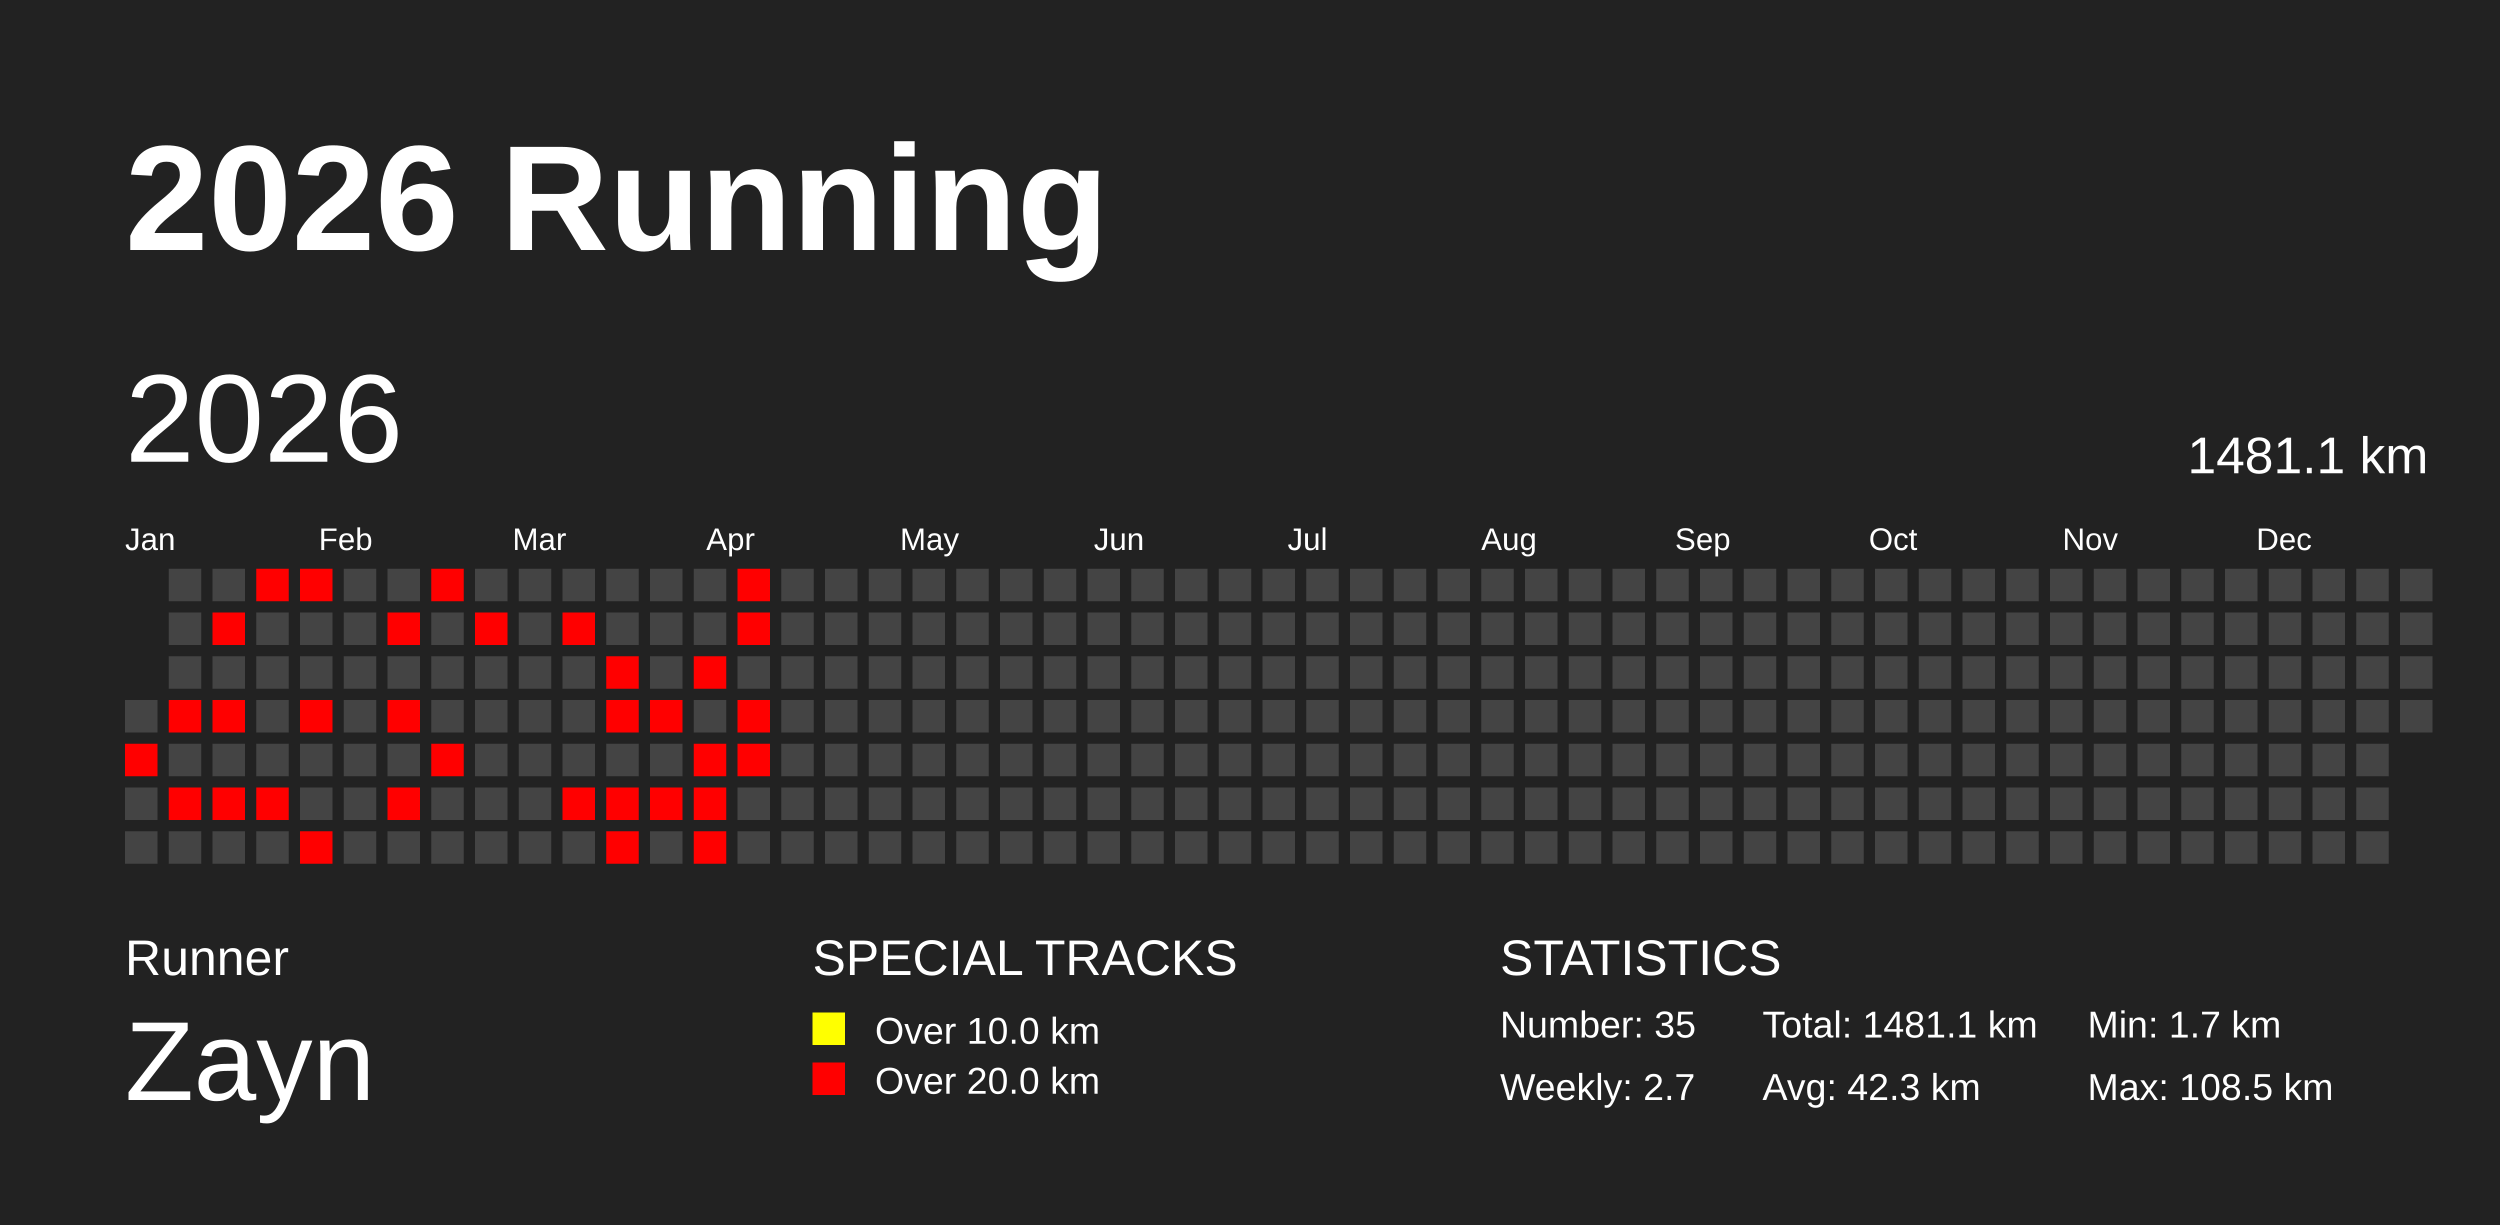
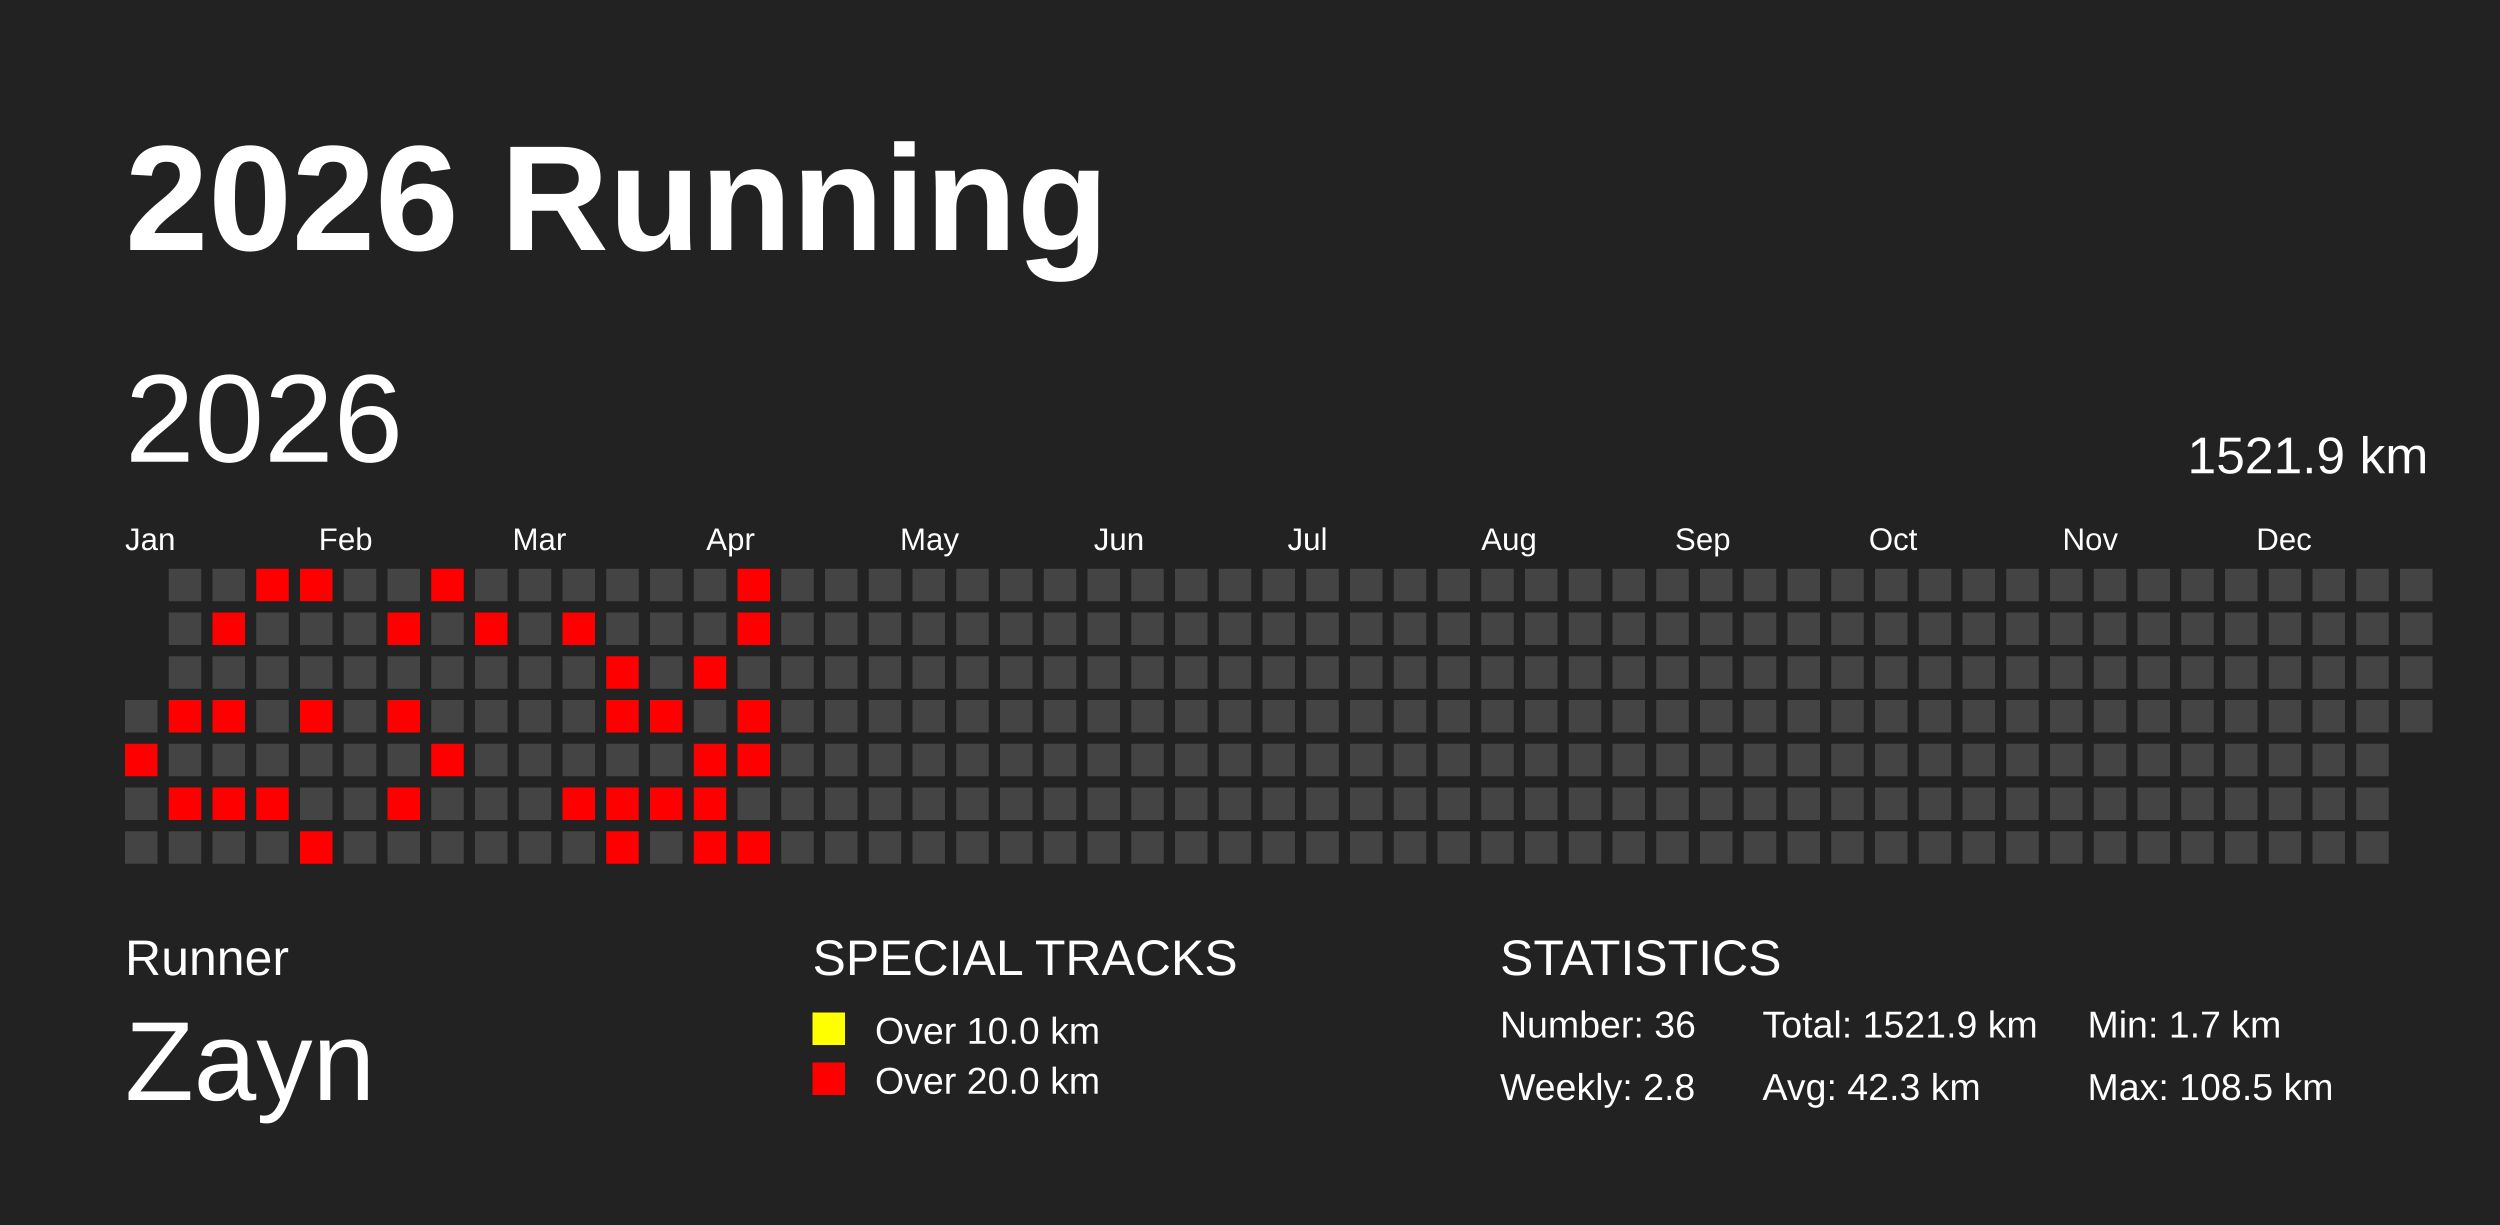
<svg xmlns="http://www.w3.org/2000/svg" baseProfile="full" height="98mm" version="1.1" viewBox="0,0,200,98" width="200mm">
  <defs />
  <rect fill="#222222" height="98" width="200" x="0" y="0" />
  <text fill="#FFFFFF" style="font-size:12px; font-family:Arial; font-weight:bold;" x="10" y="20">2026 Running</text>
  <text fill="#FFFFFF" style="font-size:4px; font-family:Arial" x="10" y="78">Runner</text>
  <text fill="#FFFFFF" style="font-size:9px; font-family:Arial" x="10" y="88">Zayn</text>
  <text fill="#FFFFFF" style="font-size:4px; font-family:Arial" x="65" y="78">SPECIAL TRACKS</text>
  <rect fill="yellow" height="2.6" width="2.6" x="65" y="81" />
  <text fill="#FFFFFF" style="font-size:3px; font-family:Arial" x="70" y="83.5">Over 10.0 km</text>
  <rect fill="red" height="2.6" width="2.6" x="65" y="85" />
  <text fill="#FFFFFF" style="font-size:3px; font-family:Arial" x="70" y="87.5">Over 20.0 km</text>
  <text fill="#FFFFFF" style="font-size:4px; font-family:Arial" x="120" y="78">STATISTICS</text>
-   <text fill="#FFFFFF" style="font-size:3px; font-family:Arial" x="120" y="83">Number: 35</text>
-   <text fill="#FFFFFF" style="font-size:3px; font-family:Arial" x="120" y="88">Weekly: 2.7</text>
-   <text fill="#FFFFFF" style="font-size:3px; font-family:Arial" x="141" y="83">Total: 1481.1 km</text>
+   <text fill="#FFFFFF" style="font-size:3px; font-family:Arial" x="120" y="83">Number: 36</text>
+   <text fill="#FFFFFF" style="font-size:3px; font-family:Arial" x="120" y="88">Weekly: 2.8</text>
+   <text fill="#FFFFFF" style="font-size:3px; font-family:Arial" x="141" y="83">Total: 1521.9 km</text>
  <text fill="#FFFFFF" style="font-size:3px; font-family:Arial" x="141" y="88">Avg: 42.3 km</text>
  <text fill="#FFFFFF" style="font-size:3px; font-family:Arial" x="167" y="83">Min: 1.7 km</text>
  <text fill="#FFFFFF" style="font-size:3px; font-family:Arial" x="167" y="88">Max: 108.5 km</text>
  <text dominant-baseline="hanging" fill="#FFFFFF" style="font-size:10.0px; font-family:Arial;" x="10" y="30">2026</text>
-   <text dominant-baseline="hanging" fill="#FFFFFF" style="font-size:4.125px; font-family:Arial;" x="175" y="35">1481.1 km</text>
+   <text dominant-baseline="hanging" fill="#FFFFFF" style="font-size:4.125px; font-family:Arial;" x="175" y="35">1521.9 km</text>
  <text fill="#FFFFFF" style="font-size:2.5px; font-family:Arial" x="10.0" y="44">Jan</text>
  <text fill="#FFFFFF" style="font-size:2.5px; font-family:Arial" x="25.5" y="44">Feb</text>
  <text fill="#FFFFFF" style="font-size:2.5px; font-family:Arial" x="41.0" y="44">Mar</text>
  <text fill="#FFFFFF" style="font-size:2.5px; font-family:Arial" x="56.5" y="44">Apr</text>
  <text fill="#FFFFFF" style="font-size:2.5px; font-family:Arial" x="72.0" y="44">May</text>
  <text fill="#FFFFFF" style="font-size:2.5px; font-family:Arial" x="87.5" y="44">Jun</text>
  <text fill="#FFFFFF" style="font-size:2.5px; font-family:Arial" x="103.0" y="44">Jul</text>
  <text fill="#FFFFFF" style="font-size:2.5px; font-family:Arial" x="118.5" y="44">Aug</text>
  <text fill="#FFFFFF" style="font-size:2.5px; font-family:Arial" x="134.0" y="44">Sep</text>
  <text fill="#FFFFFF" style="font-size:2.5px; font-family:Arial" x="149.5" y="44">Oct</text>
  <text fill="#FFFFFF" style="font-size:2.5px; font-family:Arial" x="165.0" y="44">Nov</text>
  <text fill="#FFFFFF" style="font-size:2.5px; font-family:Arial" x="180.5" y="44">Dec</text>
  <rect fill="#444444" height="2.6" width="2.6" x="10.0" y="56.0" />
  <rect fill="red" height="2.6" width="2.6" x="10.0" y="59.5" />
  <rect fill="#444444" height="2.6" width="2.6" x="10.0" y="63.0" />
  <rect fill="#444444" height="2.6" width="2.6" x="10.0" y="66.5" />
  <rect fill="#444444" height="2.6" width="2.6" x="13.5" y="45.5" />
  <rect fill="#444444" height="2.6" width="2.6" x="13.5" y="49.0" />
  <rect fill="#444444" height="2.6" width="2.6" x="13.5" y="52.5" />
  <rect fill="red" height="2.6" width="2.6" x="13.5" y="56.0" />
  <rect fill="#444444" height="2.6" width="2.6" x="13.5" y="59.5" />
  <rect fill="red" height="2.6" width="2.6" x="13.5" y="63.0" />
  <rect fill="#444444" height="2.6" width="2.6" x="13.5" y="66.5" />
  <rect fill="#444444" height="2.6" width="2.6" x="17.0" y="45.5" />
  <rect fill="red" height="2.6" width="2.6" x="17.0" y="49.0" />
  <rect fill="#444444" height="2.6" width="2.6" x="17.0" y="52.5" />
  <rect fill="red" height="2.6" width="2.6" x="17.0" y="56.0" />
  <rect fill="#444444" height="2.6" width="2.6" x="17.0" y="59.5" />
  <rect fill="red" height="2.6" width="2.6" x="17.0" y="63.0" />
  <rect fill="#444444" height="2.6" width="2.6" x="17.0" y="66.5" />
  <rect fill="red" height="2.6" width="2.6" x="20.5" y="45.5" />
  <rect fill="#444444" height="2.6" width="2.6" x="20.5" y="49.0" />
  <rect fill="#444444" height="2.6" width="2.6" x="20.5" y="52.5" />
  <rect fill="#444444" height="2.6" width="2.6" x="20.5" y="56.0" />
  <rect fill="#444444" height="2.6" width="2.6" x="20.5" y="59.5" />
  <rect fill="red" height="2.6" width="2.6" x="20.5" y="63.0" />
  <rect fill="#444444" height="2.6" width="2.6" x="20.5" y="66.5" />
  <rect fill="red" height="2.6" width="2.6" x="24.0" y="45.5" />
  <rect fill="#444444" height="2.6" width="2.6" x="24.0" y="49.0" />
  <rect fill="#444444" height="2.6" width="2.6" x="24.0" y="52.5" />
  <rect fill="red" height="2.6" width="2.6" x="24.0" y="56.0" />
  <rect fill="#444444" height="2.6" width="2.6" x="24.0" y="59.5" />
  <rect fill="#444444" height="2.6" width="2.6" x="24.0" y="63.0" />
  <rect fill="red" height="2.6" width="2.6" x="24.0" y="66.5" />
  <rect fill="#444444" height="2.6" width="2.6" x="27.5" y="45.5" />
  <rect fill="#444444" height="2.6" width="2.6" x="27.5" y="49.0" />
  <rect fill="#444444" height="2.6" width="2.6" x="27.5" y="52.5" />
  <rect fill="#444444" height="2.6" width="2.6" x="27.5" y="56.0" />
  <rect fill="#444444" height="2.6" width="2.6" x="27.5" y="59.5" />
  <rect fill="#444444" height="2.6" width="2.6" x="27.5" y="63.0" />
  <rect fill="#444444" height="2.6" width="2.6" x="27.5" y="66.5" />
  <rect fill="#444444" height="2.6" width="2.6" x="31.0" y="45.5" />
  <rect fill="red" height="2.6" width="2.6" x="31.0" y="49.0" />
  <rect fill="#444444" height="2.6" width="2.6" x="31.0" y="52.5" />
  <rect fill="red" height="2.6" width="2.6" x="31.0" y="56.0" />
  <rect fill="#444444" height="2.6" width="2.6" x="31.0" y="59.5" />
  <rect fill="red" height="2.6" width="2.6" x="31.0" y="63.0" />
  <rect fill="#444444" height="2.6" width="2.6" x="31.0" y="66.5" />
  <rect fill="red" height="2.6" width="2.6" x="34.5" y="45.5" />
  <rect fill="#444444" height="2.6" width="2.6" x="34.5" y="49.0" />
  <rect fill="#444444" height="2.6" width="2.6" x="34.5" y="52.5" />
  <rect fill="#444444" height="2.6" width="2.6" x="34.5" y="56.0" />
  <rect fill="red" height="2.6" width="2.6" x="34.5" y="59.5" />
  <rect fill="#444444" height="2.6" width="2.6" x="34.5" y="63.0" />
  <rect fill="#444444" height="2.6" width="2.6" x="34.5" y="66.5" />
  <rect fill="#444444" height="2.6" width="2.6" x="38.0" y="45.5" />
  <rect fill="red" height="2.6" width="2.6" x="38.0" y="49.0" />
  <rect fill="#444444" height="2.6" width="2.6" x="38.0" y="52.5" />
  <rect fill="#444444" height="2.6" width="2.6" x="38.0" y="56.0" />
  <rect fill="#444444" height="2.6" width="2.6" x="38.0" y="59.5" />
  <rect fill="#444444" height="2.6" width="2.6" x="38.0" y="63.0" />
  <rect fill="#444444" height="2.6" width="2.6" x="38.0" y="66.5" />
  <rect fill="#444444" height="2.6" width="2.6" x="41.5" y="45.5" />
  <rect fill="#444444" height="2.6" width="2.6" x="41.5" y="49.0" />
  <rect fill="#444444" height="2.6" width="2.6" x="41.5" y="52.5" />
  <rect fill="#444444" height="2.6" width="2.6" x="41.5" y="56.0" />
  <rect fill="#444444" height="2.6" width="2.6" x="41.5" y="59.5" />
  <rect fill="#444444" height="2.6" width="2.6" x="41.5" y="63.0" />
  <rect fill="#444444" height="2.6" width="2.6" x="41.5" y="66.5" />
  <rect fill="#444444" height="2.6" width="2.6" x="45.0" y="45.5" />
  <rect fill="red" height="2.6" width="2.6" x="45.0" y="49.0" />
  <rect fill="#444444" height="2.6" width="2.6" x="45.0" y="52.5" />
  <rect fill="#444444" height="2.6" width="2.6" x="45.0" y="56.0" />
  <rect fill="#444444" height="2.6" width="2.6" x="45.0" y="59.5" />
  <rect fill="red" height="2.6" width="2.6" x="45.0" y="63.0" />
  <rect fill="#444444" height="2.6" width="2.6" x="45.0" y="66.5" />
  <rect fill="#444444" height="2.6" width="2.6" x="48.5" y="45.5" />
  <rect fill="#444444" height="2.6" width="2.6" x="48.5" y="49.0" />
  <rect fill="red" height="2.6" width="2.6" x="48.5" y="52.5" />
  <rect fill="red" height="2.6" width="2.6" x="48.5" y="56.0" />
  <rect fill="#444444" height="2.6" width="2.6" x="48.5" y="59.5" />
  <rect fill="red" height="2.6" width="2.6" x="48.5" y="63.0" />
  <rect fill="red" height="2.6" width="2.6" x="48.5" y="66.5" />
  <rect fill="#444444" height="2.6" width="2.6" x="52.0" y="45.5" />
  <rect fill="#444444" height="2.6" width="2.6" x="52.0" y="49.0" />
  <rect fill="#444444" height="2.6" width="2.6" x="52.0" y="52.5" />
  <rect fill="red" height="2.6" width="2.6" x="52.0" y="56.0" />
  <rect fill="#444444" height="2.6" width="2.6" x="52.0" y="59.5" />
  <rect fill="red" height="2.6" width="2.6" x="52.0" y="63.0" />
  <rect fill="#444444" height="2.6" width="2.6" x="52.0" y="66.5" />
  <rect fill="#444444" height="2.6" width="2.6" x="55.5" y="45.5" />
  <rect fill="#444444" height="2.6" width="2.6" x="55.5" y="49.0" />
  <rect fill="red" height="2.6" width="2.6" x="55.5" y="52.5" />
  <rect fill="#444444" height="2.6" width="2.6" x="55.5" y="56.0" />
  <rect fill="red" height="2.6" width="2.6" x="55.5" y="59.5" />
  <rect fill="red" height="2.6" width="2.6" x="55.5" y="63.0" />
  <rect fill="red" height="2.6" width="2.6" x="55.5" y="66.5" />
  <rect fill="red" height="2.6" width="2.6" x="59.0" y="45.5" />
  <rect fill="red" height="2.6" width="2.6" x="59.0" y="49.0" />
  <rect fill="#444444" height="2.6" width="2.6" x="59.0" y="52.5" />
  <rect fill="red" height="2.6" width="2.6" x="59.0" y="56.0" />
  <rect fill="red" height="2.6" width="2.6" x="59.0" y="59.5" />
  <rect fill="#444444" height="2.6" width="2.6" x="59.0" y="63.0" />
-   <rect fill="#444444" height="2.6" width="2.6" x="59.0" y="66.5" />
+   <rect fill="red" height="2.6" width="2.6" x="59.0" y="66.5" />
  <rect fill="#444444" height="2.6" width="2.6" x="62.5" y="45.5" />
  <rect fill="#444444" height="2.6" width="2.6" x="62.5" y="49.0" />
  <rect fill="#444444" height="2.6" width="2.6" x="62.5" y="52.5" />
  <rect fill="#444444" height="2.6" width="2.6" x="62.5" y="56.0" />
  <rect fill="#444444" height="2.6" width="2.6" x="62.5" y="59.5" />
  <rect fill="#444444" height="2.6" width="2.6" x="62.5" y="63.0" />
  <rect fill="#444444" height="2.6" width="2.6" x="62.5" y="66.5" />
  <rect fill="#444444" height="2.6" width="2.6" x="66.0" y="45.5" />
  <rect fill="#444444" height="2.6" width="2.6" x="66.0" y="49.0" />
  <rect fill="#444444" height="2.6" width="2.6" x="66.0" y="52.5" />
  <rect fill="#444444" height="2.6" width="2.6" x="66.0" y="56.0" />
  <rect fill="#444444" height="2.6" width="2.6" x="66.0" y="59.5" />
  <rect fill="#444444" height="2.6" width="2.6" x="66.0" y="63.0" />
  <rect fill="#444444" height="2.6" width="2.6" x="66.0" y="66.5" />
  <rect fill="#444444" height="2.6" width="2.6" x="69.5" y="45.5" />
  <rect fill="#444444" height="2.6" width="2.6" x="69.5" y="49.0" />
  <rect fill="#444444" height="2.6" width="2.6" x="69.5" y="52.5" />
  <rect fill="#444444" height="2.6" width="2.6" x="69.5" y="56.0" />
  <rect fill="#444444" height="2.6" width="2.6" x="69.5" y="59.5" />
  <rect fill="#444444" height="2.6" width="2.6" x="69.5" y="63.0" />
  <rect fill="#444444" height="2.6" width="2.6" x="69.5" y="66.5" />
  <rect fill="#444444" height="2.6" width="2.6" x="73.0" y="45.5" />
  <rect fill="#444444" height="2.6" width="2.6" x="73.0" y="49.0" />
  <rect fill="#444444" height="2.6" width="2.6" x="73.0" y="52.5" />
  <rect fill="#444444" height="2.6" width="2.6" x="73.0" y="56.0" />
  <rect fill="#444444" height="2.6" width="2.6" x="73.0" y="59.5" />
  <rect fill="#444444" height="2.6" width="2.6" x="73.0" y="63.0" />
  <rect fill="#444444" height="2.6" width="2.6" x="73.0" y="66.5" />
  <rect fill="#444444" height="2.6" width="2.6" x="76.5" y="45.5" />
  <rect fill="#444444" height="2.6" width="2.6" x="76.5" y="49.0" />
  <rect fill="#444444" height="2.6" width="2.6" x="76.5" y="52.5" />
  <rect fill="#444444" height="2.6" width="2.6" x="76.5" y="56.0" />
  <rect fill="#444444" height="2.6" width="2.6" x="76.5" y="59.5" />
  <rect fill="#444444" height="2.6" width="2.6" x="76.5" y="63.0" />
  <rect fill="#444444" height="2.6" width="2.6" x="76.5" y="66.5" />
  <rect fill="#444444" height="2.6" width="2.6" x="80.0" y="45.5" />
  <rect fill="#444444" height="2.6" width="2.6" x="80.0" y="49.0" />
  <rect fill="#444444" height="2.6" width="2.6" x="80.0" y="52.5" />
  <rect fill="#444444" height="2.6" width="2.6" x="80.0" y="56.0" />
  <rect fill="#444444" height="2.6" width="2.6" x="80.0" y="59.5" />
  <rect fill="#444444" height="2.6" width="2.6" x="80.0" y="63.0" />
  <rect fill="#444444" height="2.6" width="2.6" x="80.0" y="66.5" />
  <rect fill="#444444" height="2.6" width="2.6" x="83.5" y="45.5" />
  <rect fill="#444444" height="2.6" width="2.6" x="83.5" y="49.0" />
  <rect fill="#444444" height="2.6" width="2.6" x="83.5" y="52.5" />
  <rect fill="#444444" height="2.6" width="2.6" x="83.5" y="56.0" />
  <rect fill="#444444" height="2.6" width="2.6" x="83.5" y="59.5" />
  <rect fill="#444444" height="2.6" width="2.6" x="83.5" y="63.0" />
  <rect fill="#444444" height="2.6" width="2.6" x="83.5" y="66.5" />
  <rect fill="#444444" height="2.6" width="2.6" x="87.0" y="45.5" />
  <rect fill="#444444" height="2.6" width="2.6" x="87.0" y="49.0" />
  <rect fill="#444444" height="2.6" width="2.6" x="87.0" y="52.5" />
  <rect fill="#444444" height="2.6" width="2.6" x="87.0" y="56.0" />
  <rect fill="#444444" height="2.6" width="2.6" x="87.0" y="59.5" />
  <rect fill="#444444" height="2.6" width="2.6" x="87.0" y="63.0" />
  <rect fill="#444444" height="2.6" width="2.6" x="87.0" y="66.5" />
  <rect fill="#444444" height="2.6" width="2.6" x="90.5" y="45.5" />
  <rect fill="#444444" height="2.6" width="2.6" x="90.5" y="49.0" />
  <rect fill="#444444" height="2.6" width="2.6" x="90.5" y="52.5" />
  <rect fill="#444444" height="2.6" width="2.6" x="90.5" y="56.0" />
  <rect fill="#444444" height="2.6" width="2.6" x="90.5" y="59.5" />
  <rect fill="#444444" height="2.6" width="2.6" x="90.5" y="63.0" />
  <rect fill="#444444" height="2.6" width="2.6" x="90.5" y="66.5" />
  <rect fill="#444444" height="2.6" width="2.6" x="94.0" y="45.5" />
  <rect fill="#444444" height="2.6" width="2.6" x="94.0" y="49.0" />
  <rect fill="#444444" height="2.6" width="2.6" x="94.0" y="52.5" />
  <rect fill="#444444" height="2.6" width="2.6" x="94.0" y="56.0" />
  <rect fill="#444444" height="2.6" width="2.6" x="94.0" y="59.5" />
  <rect fill="#444444" height="2.6" width="2.6" x="94.0" y="63.0" />
  <rect fill="#444444" height="2.6" width="2.6" x="94.0" y="66.5" />
  <rect fill="#444444" height="2.6" width="2.6" x="97.5" y="45.5" />
  <rect fill="#444444" height="2.6" width="2.6" x="97.5" y="49.0" />
  <rect fill="#444444" height="2.6" width="2.6" x="97.5" y="52.5" />
  <rect fill="#444444" height="2.6" width="2.6" x="97.5" y="56.0" />
  <rect fill="#444444" height="2.6" width="2.6" x="97.5" y="59.5" />
  <rect fill="#444444" height="2.6" width="2.6" x="97.5" y="63.0" />
  <rect fill="#444444" height="2.6" width="2.6" x="97.5" y="66.5" />
  <rect fill="#444444" height="2.6" width="2.6" x="101.0" y="45.5" />
  <rect fill="#444444" height="2.6" width="2.6" x="101.0" y="49.0" />
  <rect fill="#444444" height="2.6" width="2.6" x="101.0" y="52.5" />
  <rect fill="#444444" height="2.6" width="2.6" x="101.0" y="56.0" />
  <rect fill="#444444" height="2.6" width="2.6" x="101.0" y="59.5" />
  <rect fill="#444444" height="2.6" width="2.6" x="101.0" y="63.0" />
  <rect fill="#444444" height="2.6" width="2.6" x="101.0" y="66.5" />
  <rect fill="#444444" height="2.6" width="2.6" x="104.5" y="45.5" />
  <rect fill="#444444" height="2.6" width="2.6" x="104.5" y="49.0" />
  <rect fill="#444444" height="2.6" width="2.6" x="104.5" y="52.5" />
  <rect fill="#444444" height="2.6" width="2.6" x="104.5" y="56.0" />
  <rect fill="#444444" height="2.6" width="2.6" x="104.5" y="59.5" />
  <rect fill="#444444" height="2.6" width="2.6" x="104.5" y="63.0" />
  <rect fill="#444444" height="2.6" width="2.6" x="104.5" y="66.5" />
  <rect fill="#444444" height="2.6" width="2.6" x="108.0" y="45.5" />
  <rect fill="#444444" height="2.6" width="2.6" x="108.0" y="49.0" />
  <rect fill="#444444" height="2.6" width="2.6" x="108.0" y="52.5" />
  <rect fill="#444444" height="2.6" width="2.6" x="108.0" y="56.0" />
  <rect fill="#444444" height="2.6" width="2.6" x="108.0" y="59.5" />
  <rect fill="#444444" height="2.6" width="2.6" x="108.0" y="63.0" />
  <rect fill="#444444" height="2.6" width="2.6" x="108.0" y="66.5" />
  <rect fill="#444444" height="2.6" width="2.6" x="111.5" y="45.5" />
  <rect fill="#444444" height="2.6" width="2.6" x="111.5" y="49.0" />
  <rect fill="#444444" height="2.6" width="2.6" x="111.5" y="52.5" />
  <rect fill="#444444" height="2.6" width="2.6" x="111.5" y="56.0" />
  <rect fill="#444444" height="2.6" width="2.6" x="111.5" y="59.5" />
  <rect fill="#444444" height="2.6" width="2.6" x="111.5" y="63.0" />
  <rect fill="#444444" height="2.6" width="2.6" x="111.5" y="66.5" />
  <rect fill="#444444" height="2.6" width="2.6" x="115.0" y="45.5" />
  <rect fill="#444444" height="2.6" width="2.6" x="115.0" y="49.0" />
  <rect fill="#444444" height="2.6" width="2.6" x="115.0" y="52.5" />
  <rect fill="#444444" height="2.6" width="2.6" x="115.0" y="56.0" />
  <rect fill="#444444" height="2.6" width="2.6" x="115.0" y="59.5" />
  <rect fill="#444444" height="2.6" width="2.6" x="115.0" y="63.0" />
  <rect fill="#444444" height="2.6" width="2.6" x="115.0" y="66.5" />
  <rect fill="#444444" height="2.6" width="2.6" x="118.5" y="45.5" />
  <rect fill="#444444" height="2.6" width="2.6" x="118.5" y="49.0" />
  <rect fill="#444444" height="2.6" width="2.6" x="118.5" y="52.5" />
  <rect fill="#444444" height="2.6" width="2.6" x="118.5" y="56.0" />
  <rect fill="#444444" height="2.6" width="2.6" x="118.5" y="59.5" />
  <rect fill="#444444" height="2.6" width="2.6" x="118.5" y="63.0" />
  <rect fill="#444444" height="2.6" width="2.6" x="118.5" y="66.5" />
  <rect fill="#444444" height="2.6" width="2.6" x="122.0" y="45.5" />
  <rect fill="#444444" height="2.6" width="2.6" x="122.0" y="49.0" />
  <rect fill="#444444" height="2.6" width="2.6" x="122.0" y="52.5" />
  <rect fill="#444444" height="2.6" width="2.6" x="122.0" y="56.0" />
  <rect fill="#444444" height="2.6" width="2.6" x="122.0" y="59.5" />
  <rect fill="#444444" height="2.6" width="2.6" x="122.0" y="63.0" />
  <rect fill="#444444" height="2.6" width="2.6" x="122.0" y="66.5" />
  <rect fill="#444444" height="2.6" width="2.6" x="125.5" y="45.5" />
  <rect fill="#444444" height="2.6" width="2.6" x="125.5" y="49.0" />
  <rect fill="#444444" height="2.6" width="2.6" x="125.5" y="52.5" />
  <rect fill="#444444" height="2.6" width="2.6" x="125.5" y="56.0" />
  <rect fill="#444444" height="2.6" width="2.6" x="125.5" y="59.5" />
  <rect fill="#444444" height="2.6" width="2.6" x="125.5" y="63.0" />
  <rect fill="#444444" height="2.6" width="2.6" x="125.5" y="66.5" />
  <rect fill="#444444" height="2.6" width="2.6" x="129.0" y="45.5" />
  <rect fill="#444444" height="2.6" width="2.6" x="129.0" y="49.0" />
  <rect fill="#444444" height="2.6" width="2.6" x="129.0" y="52.5" />
  <rect fill="#444444" height="2.6" width="2.6" x="129.0" y="56.0" />
  <rect fill="#444444" height="2.6" width="2.6" x="129.0" y="59.5" />
  <rect fill="#444444" height="2.6" width="2.6" x="129.0" y="63.0" />
  <rect fill="#444444" height="2.6" width="2.6" x="129.0" y="66.5" />
  <rect fill="#444444" height="2.6" width="2.6" x="132.5" y="45.5" />
  <rect fill="#444444" height="2.6" width="2.6" x="132.5" y="49.0" />
  <rect fill="#444444" height="2.6" width="2.6" x="132.5" y="52.5" />
  <rect fill="#444444" height="2.6" width="2.6" x="132.5" y="56.0" />
  <rect fill="#444444" height="2.6" width="2.6" x="132.5" y="59.5" />
  <rect fill="#444444" height="2.6" width="2.6" x="132.5" y="63.0" />
  <rect fill="#444444" height="2.6" width="2.6" x="132.5" y="66.5" />
  <rect fill="#444444" height="2.6" width="2.6" x="136.0" y="45.5" />
  <rect fill="#444444" height="2.6" width="2.6" x="136.0" y="49.0" />
  <rect fill="#444444" height="2.6" width="2.6" x="136.0" y="52.5" />
  <rect fill="#444444" height="2.6" width="2.6" x="136.0" y="56.0" />
  <rect fill="#444444" height="2.6" width="2.6" x="136.0" y="59.5" />
  <rect fill="#444444" height="2.6" width="2.6" x="136.0" y="63.0" />
  <rect fill="#444444" height="2.6" width="2.6" x="136.0" y="66.5" />
  <rect fill="#444444" height="2.6" width="2.6" x="139.5" y="45.5" />
  <rect fill="#444444" height="2.6" width="2.6" x="139.5" y="49.0" />
  <rect fill="#444444" height="2.6" width="2.6" x="139.5" y="52.5" />
  <rect fill="#444444" height="2.6" width="2.6" x="139.5" y="56.0" />
  <rect fill="#444444" height="2.6" width="2.6" x="139.5" y="59.5" />
  <rect fill="#444444" height="2.6" width="2.6" x="139.5" y="63.0" />
  <rect fill="#444444" height="2.6" width="2.6" x="139.5" y="66.5" />
  <rect fill="#444444" height="2.6" width="2.6" x="143.0" y="45.5" />
  <rect fill="#444444" height="2.6" width="2.6" x="143.0" y="49.0" />
  <rect fill="#444444" height="2.6" width="2.6" x="143.0" y="52.5" />
  <rect fill="#444444" height="2.6" width="2.6" x="143.0" y="56.0" />
  <rect fill="#444444" height="2.6" width="2.6" x="143.0" y="59.5" />
  <rect fill="#444444" height="2.6" width="2.6" x="143.0" y="63.0" />
  <rect fill="#444444" height="2.6" width="2.6" x="143.0" y="66.5" />
  <rect fill="#444444" height="2.6" width="2.6" x="146.5" y="45.5" />
  <rect fill="#444444" height="2.6" width="2.6" x="146.5" y="49.0" />
  <rect fill="#444444" height="2.6" width="2.6" x="146.5" y="52.5" />
  <rect fill="#444444" height="2.6" width="2.6" x="146.5" y="56.0" />
  <rect fill="#444444" height="2.6" width="2.6" x="146.5" y="59.5" />
  <rect fill="#444444" height="2.6" width="2.6" x="146.5" y="63.0" />
  <rect fill="#444444" height="2.6" width="2.6" x="146.5" y="66.5" />
  <rect fill="#444444" height="2.6" width="2.6" x="150.0" y="45.5" />
  <rect fill="#444444" height="2.6" width="2.6" x="150.0" y="49.0" />
  <rect fill="#444444" height="2.6" width="2.6" x="150.0" y="52.5" />
  <rect fill="#444444" height="2.6" width="2.6" x="150.0" y="56.0" />
  <rect fill="#444444" height="2.6" width="2.6" x="150.0" y="59.5" />
  <rect fill="#444444" height="2.6" width="2.6" x="150.0" y="63.0" />
  <rect fill="#444444" height="2.6" width="2.6" x="150.0" y="66.5" />
  <rect fill="#444444" height="2.6" width="2.6" x="153.5" y="45.5" />
  <rect fill="#444444" height="2.6" width="2.6" x="153.5" y="49.0" />
  <rect fill="#444444" height="2.6" width="2.6" x="153.5" y="52.5" />
  <rect fill="#444444" height="2.6" width="2.6" x="153.5" y="56.0" />
  <rect fill="#444444" height="2.6" width="2.6" x="153.5" y="59.5" />
  <rect fill="#444444" height="2.6" width="2.6" x="153.5" y="63.0" />
  <rect fill="#444444" height="2.6" width="2.6" x="153.5" y="66.5" />
  <rect fill="#444444" height="2.6" width="2.6" x="157.0" y="45.5" />
  <rect fill="#444444" height="2.6" width="2.6" x="157.0" y="49.0" />
  <rect fill="#444444" height="2.6" width="2.6" x="157.0" y="52.5" />
  <rect fill="#444444" height="2.6" width="2.6" x="157.0" y="56.0" />
  <rect fill="#444444" height="2.6" width="2.6" x="157.0" y="59.5" />
  <rect fill="#444444" height="2.6" width="2.6" x="157.0" y="63.0" />
  <rect fill="#444444" height="2.6" width="2.6" x="157.0" y="66.5" />
  <rect fill="#444444" height="2.6" width="2.6" x="160.5" y="45.5" />
  <rect fill="#444444" height="2.6" width="2.6" x="160.5" y="49.0" />
  <rect fill="#444444" height="2.6" width="2.6" x="160.5" y="52.5" />
  <rect fill="#444444" height="2.6" width="2.6" x="160.5" y="56.0" />
  <rect fill="#444444" height="2.6" width="2.6" x="160.5" y="59.5" />
  <rect fill="#444444" height="2.6" width="2.6" x="160.5" y="63.0" />
  <rect fill="#444444" height="2.6" width="2.6" x="160.5" y="66.5" />
  <rect fill="#444444" height="2.6" width="2.6" x="164.0" y="45.5" />
  <rect fill="#444444" height="2.6" width="2.6" x="164.0" y="49.0" />
  <rect fill="#444444" height="2.6" width="2.6" x="164.0" y="52.5" />
  <rect fill="#444444" height="2.6" width="2.6" x="164.0" y="56.0" />
  <rect fill="#444444" height="2.6" width="2.6" x="164.0" y="59.5" />
  <rect fill="#444444" height="2.6" width="2.6" x="164.0" y="63.0" />
  <rect fill="#444444" height="2.6" width="2.6" x="164.0" y="66.5" />
  <rect fill="#444444" height="2.6" width="2.6" x="167.5" y="45.5" />
  <rect fill="#444444" height="2.6" width="2.6" x="167.5" y="49.0" />
  <rect fill="#444444" height="2.6" width="2.6" x="167.5" y="52.5" />
  <rect fill="#444444" height="2.6" width="2.6" x="167.5" y="56.0" />
  <rect fill="#444444" height="2.6" width="2.6" x="167.5" y="59.5" />
  <rect fill="#444444" height="2.6" width="2.6" x="167.5" y="63.0" />
  <rect fill="#444444" height="2.6" width="2.6" x="167.5" y="66.5" />
  <rect fill="#444444" height="2.6" width="2.6" x="171.0" y="45.5" />
  <rect fill="#444444" height="2.6" width="2.6" x="171.0" y="49.0" />
  <rect fill="#444444" height="2.6" width="2.6" x="171.0" y="52.5" />
  <rect fill="#444444" height="2.6" width="2.6" x="171.0" y="56.0" />
  <rect fill="#444444" height="2.6" width="2.6" x="171.0" y="59.5" />
  <rect fill="#444444" height="2.6" width="2.6" x="171.0" y="63.0" />
  <rect fill="#444444" height="2.6" width="2.6" x="171.0" y="66.5" />
  <rect fill="#444444" height="2.6" width="2.6" x="174.5" y="45.5" />
  <rect fill="#444444" height="2.6" width="2.6" x="174.5" y="49.0" />
  <rect fill="#444444" height="2.6" width="2.6" x="174.5" y="52.5" />
  <rect fill="#444444" height="2.6" width="2.6" x="174.5" y="56.0" />
  <rect fill="#444444" height="2.6" width="2.6" x="174.5" y="59.5" />
  <rect fill="#444444" height="2.6" width="2.6" x="174.5" y="63.0" />
  <rect fill="#444444" height="2.6" width="2.6" x="174.5" y="66.5" />
  <rect fill="#444444" height="2.6" width="2.6" x="178.0" y="45.5" />
  <rect fill="#444444" height="2.6" width="2.6" x="178.0" y="49.0" />
  <rect fill="#444444" height="2.6" width="2.6" x="178.0" y="52.5" />
  <rect fill="#444444" height="2.6" width="2.6" x="178.0" y="56.0" />
  <rect fill="#444444" height="2.6" width="2.6" x="178.0" y="59.5" />
  <rect fill="#444444" height="2.6" width="2.6" x="178.0" y="63.0" />
  <rect fill="#444444" height="2.6" width="2.6" x="178.0" y="66.5" />
  <rect fill="#444444" height="2.6" width="2.6" x="181.5" y="45.5" />
  <rect fill="#444444" height="2.6" width="2.6" x="181.5" y="49.0" />
  <rect fill="#444444" height="2.6" width="2.6" x="181.5" y="52.5" />
  <rect fill="#444444" height="2.6" width="2.6" x="181.5" y="56.0" />
  <rect fill="#444444" height="2.6" width="2.6" x="181.5" y="59.5" />
  <rect fill="#444444" height="2.6" width="2.6" x="181.5" y="63.0" />
  <rect fill="#444444" height="2.6" width="2.6" x="181.5" y="66.5" />
  <rect fill="#444444" height="2.6" width="2.6" x="185.0" y="45.5" />
  <rect fill="#444444" height="2.6" width="2.6" x="185.0" y="49.0" />
  <rect fill="#444444" height="2.6" width="2.6" x="185.0" y="52.5" />
  <rect fill="#444444" height="2.6" width="2.6" x="185.0" y="56.0" />
  <rect fill="#444444" height="2.6" width="2.6" x="185.0" y="59.5" />
  <rect fill="#444444" height="2.6" width="2.6" x="185.0" y="63.0" />
  <rect fill="#444444" height="2.6" width="2.6" x="185.0" y="66.5" />
  <rect fill="#444444" height="2.6" width="2.6" x="188.5" y="45.5" />
  <rect fill="#444444" height="2.6" width="2.6" x="188.5" y="49.0" />
  <rect fill="#444444" height="2.6" width="2.6" x="188.5" y="52.5" />
  <rect fill="#444444" height="2.6" width="2.6" x="188.5" y="56.0" />
  <rect fill="#444444" height="2.6" width="2.6" x="188.5" y="59.5" />
  <rect fill="#444444" height="2.6" width="2.6" x="188.5" y="63.0" />
  <rect fill="#444444" height="2.6" width="2.6" x="188.5" y="66.5" />
  <rect fill="#444444" height="2.6" width="2.6" x="192.0" y="45.5" />
  <rect fill="#444444" height="2.6" width="2.6" x="192.0" y="49.0" />
  <rect fill="#444444" height="2.6" width="2.6" x="192.0" y="52.5" />
  <rect fill="#444444" height="2.6" width="2.6" x="192.0" y="56.0" />
</svg>
